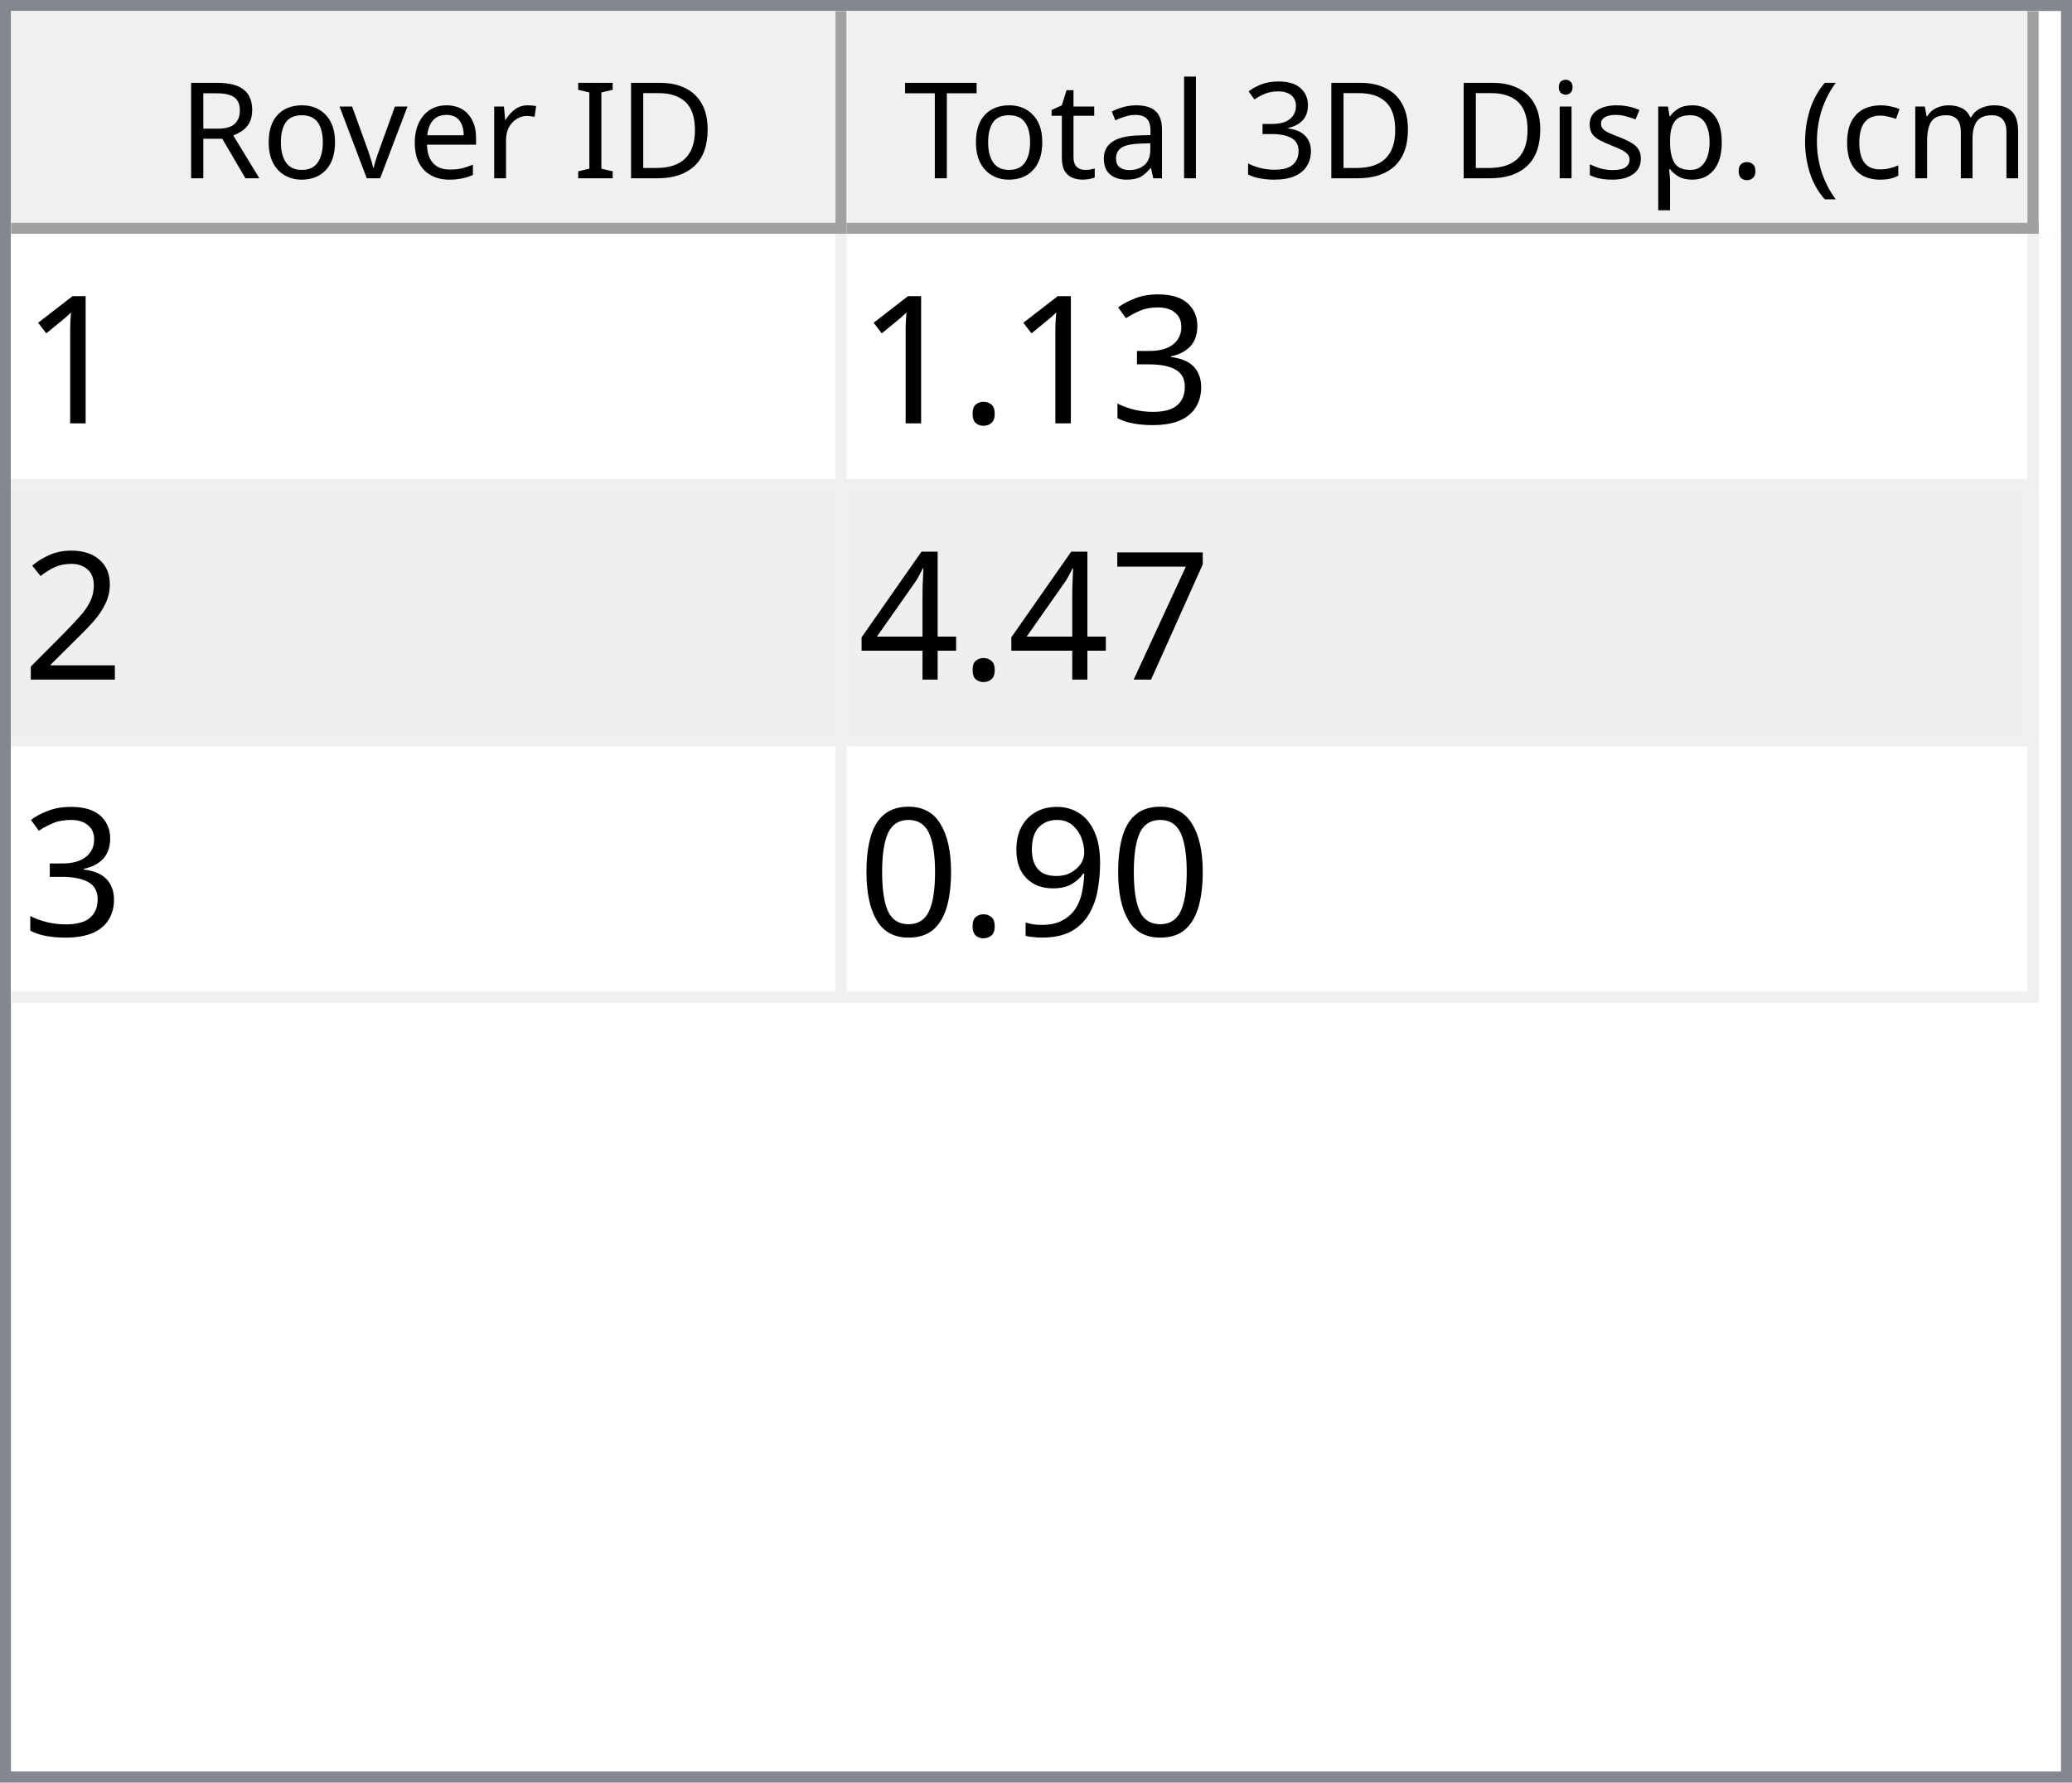
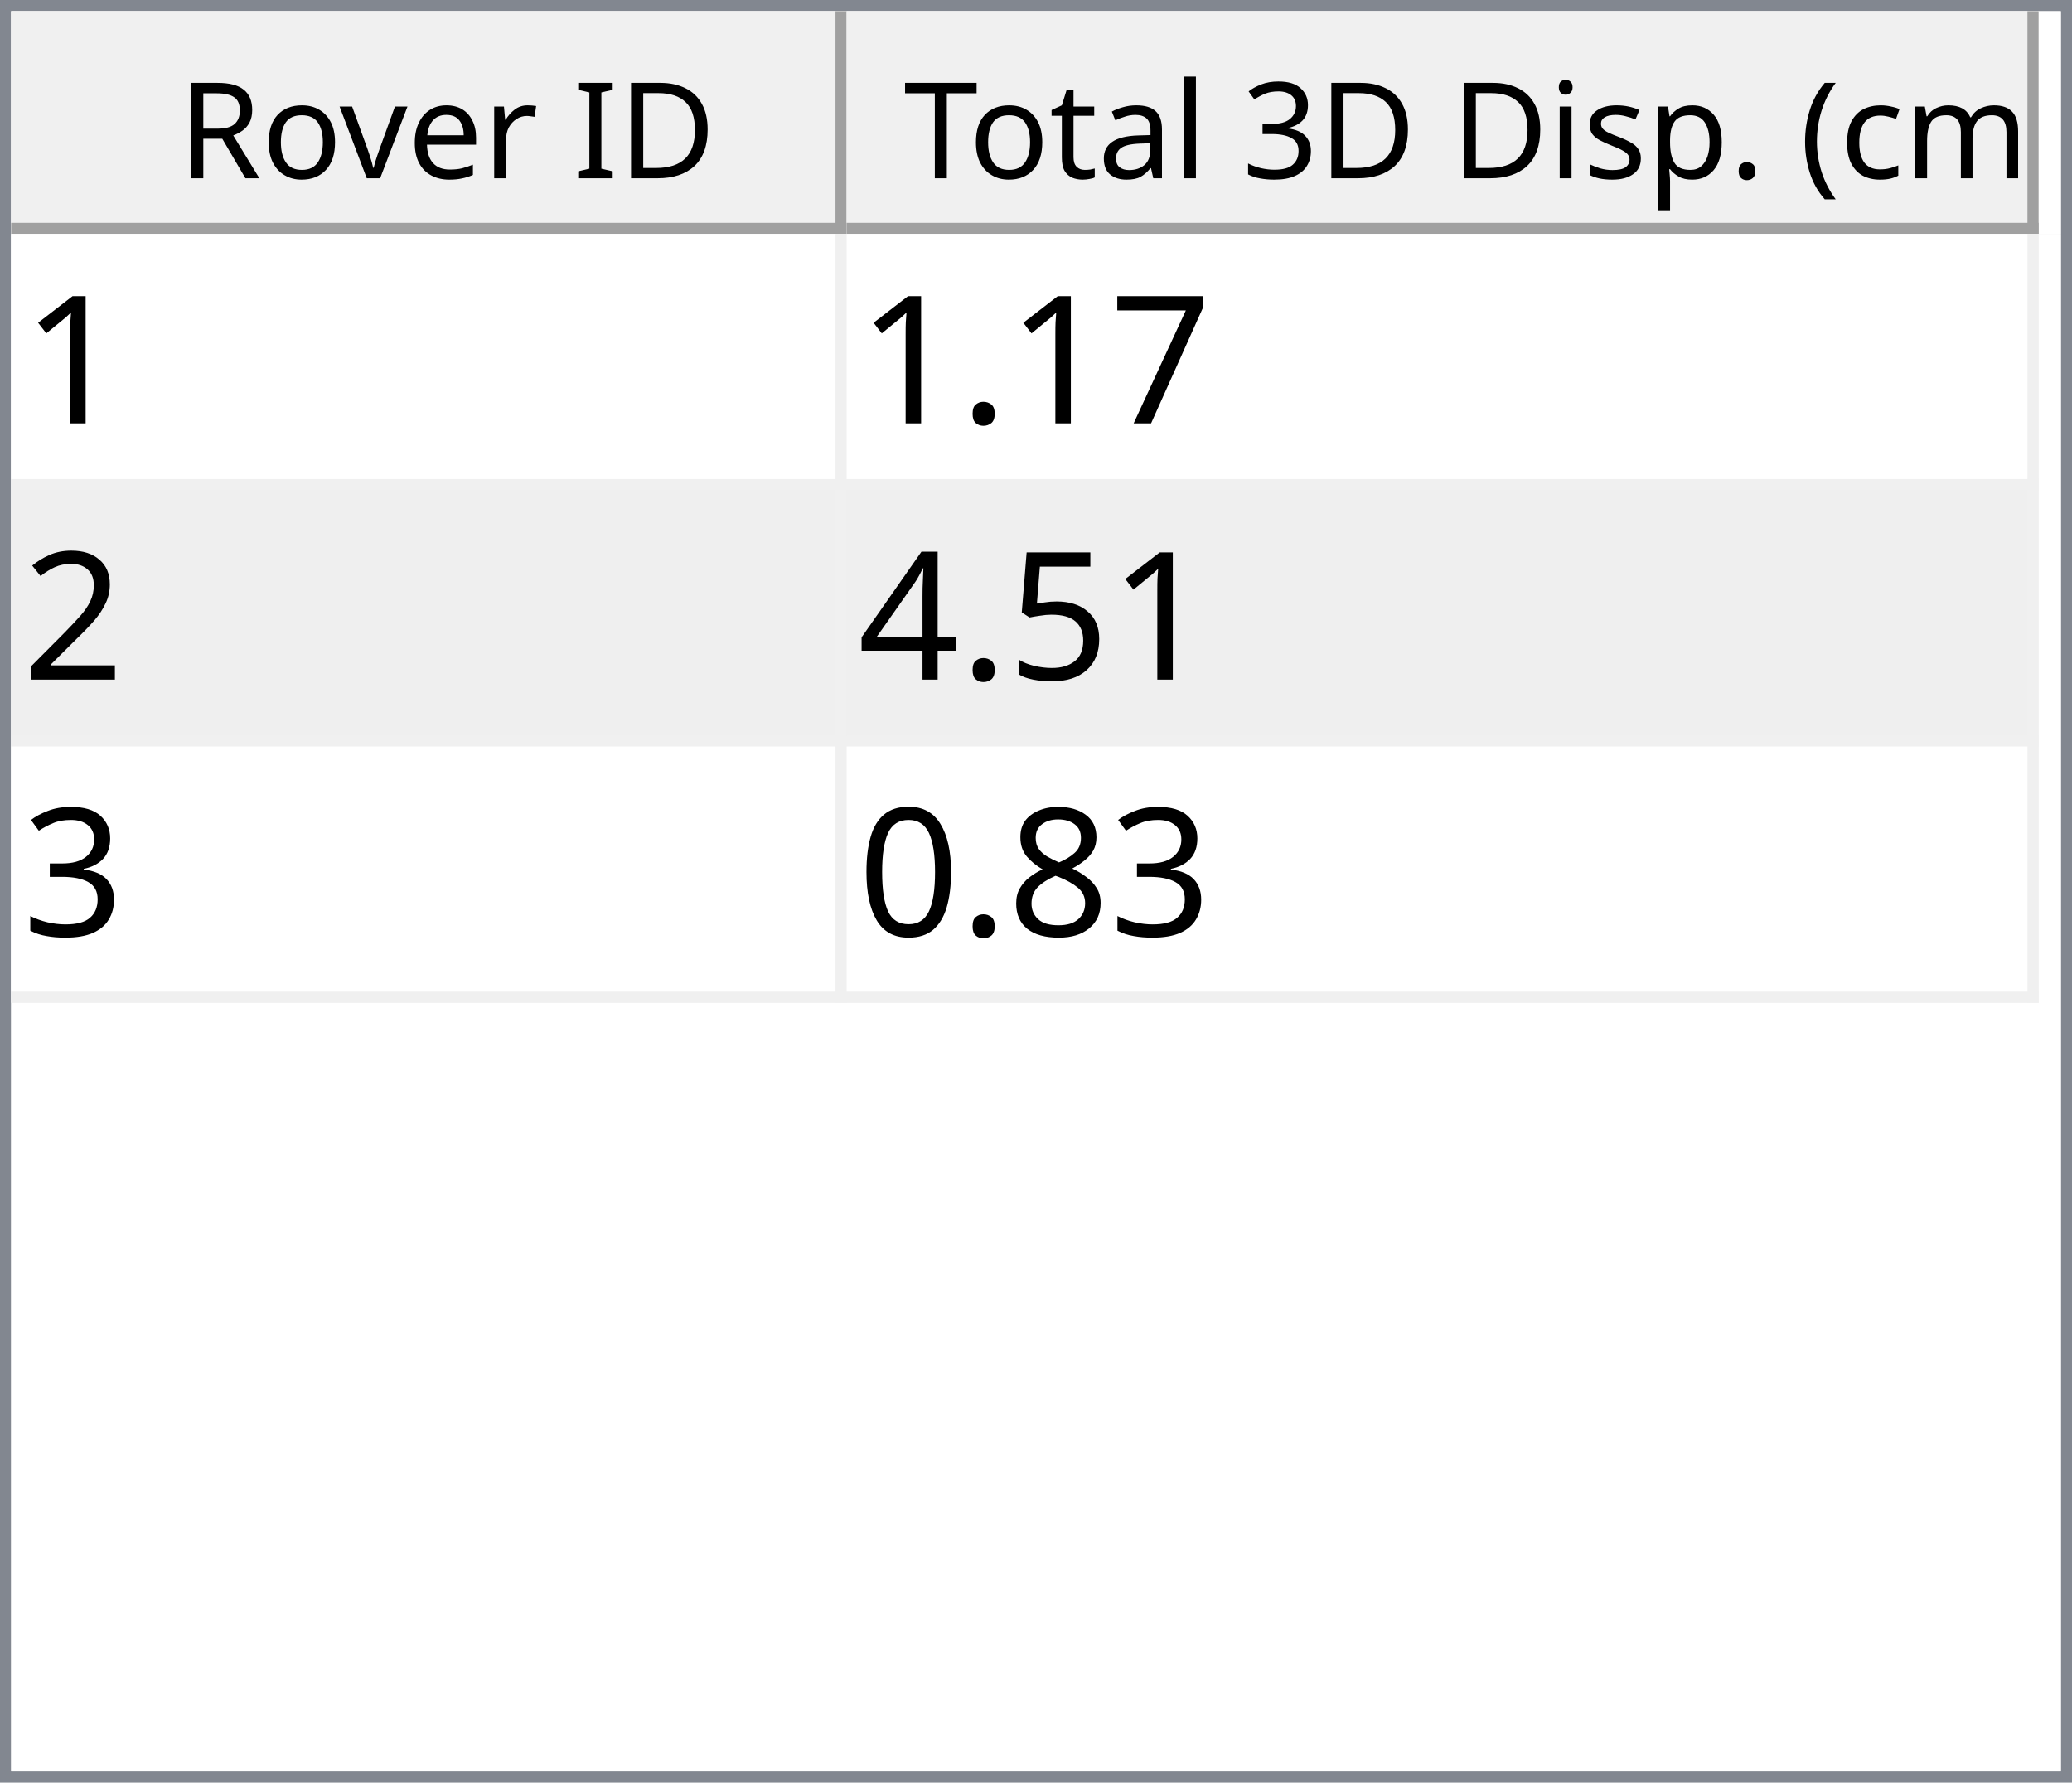
<svg xmlns="http://www.w3.org/2000/svg" style="fill-opacity:1; color-rendering:auto; color-interpolation:auto; text-rendering:auto; stroke:black; stroke-linecap:square; stroke-miterlimit:10; shape-rendering:auto; stroke-opacity:1; fill:black; stroke-dasharray:none; font-weight:normal; stroke-width:1; font-family:'Dialog'; font-style:normal; stroke-linejoin:miter; font-size:12px; stroke-dashoffset:0; image-rendering:auto;" width="186" height="160">
  <defs id="genericDefs" />
  <g>
    <defs id="defs1">
      <clipPath clipPathUnits="userSpaceOnUse" id="clipPath1">
        <path d="M0 0 L186 0 L186 160 L0 160 L0 0 Z" />
      </clipPath>
      <clipPath clipPathUnits="userSpaceOnUse" id="clipPath2">
        <path d="M0 0 L0 160 L186 160 L186 0 Z" />
      </clipPath>
      <clipPath clipPathUnits="userSpaceOnUse" id="clipPath3">
        <path d="M0 0 L0 20 L184 20 L184 0 Z" />
      </clipPath>
      <clipPath clipPathUnits="userSpaceOnUse" id="clipPath4">
        <path d="M0 0 L0 20 L75 20 L75 0 Z" />
      </clipPath>
      <clipPath clipPathUnits="userSpaceOnUse" id="clipPath5">
        <path d="M1 1 L1 19 L74 19 L74 1 Z" />
      </clipPath>
      <clipPath clipPathUnits="userSpaceOnUse" id="clipPath6">
        <path d="M0 0 L0 18 L73 18 L73 0 Z" />
      </clipPath>
      <clipPath clipPathUnits="userSpaceOnUse" id="clipPath7">
        <path d="M-0.5 -0.5 L-0.5 19.5 L74.5 19.5 L74.5 -0.5 Z" />
      </clipPath>
      <clipPath clipPathUnits="userSpaceOnUse" id="clipPath8">
        <path d="M0 0 L0 20 L107 20 L107 0 Z" />
      </clipPath>
      <clipPath clipPathUnits="userSpaceOnUse" id="clipPath9">
        <path d="M1 1 L1 19 L106 19 L106 1 Z" />
      </clipPath>
      <clipPath clipPathUnits="userSpaceOnUse" id="clipPath10">
        <path d="M0 0 L0 18 L105 18 L105 0 Z" />
      </clipPath>
      <clipPath clipPathUnits="userSpaceOnUse" id="clipPath11">
        <path d="M-0.5 -0.5 L-0.5 19.5 L106.5 19.5 L106.5 -0.5 Z" />
      </clipPath>
      <clipPath clipPathUnits="userSpaceOnUse" id="clipPath12">
        <path d="M0 0 L0 138 L184 138 L184 0 Z" />
      </clipPath>
      <clipPath clipPathUnits="userSpaceOnUse" id="clipPath13">
        <path d="M0 0 L0 69 L182 69 L182 0 Z" />
      </clipPath>
      <clipPath clipPathUnits="userSpaceOnUse" id="clipPath14">
        <path d="M-0.5 -0.5 L-0.5 68.5 L181.5 68.5 L181.5 -0.5 Z" />
      </clipPath>
      <clipPath clipPathUnits="userSpaceOnUse" id="clipPath15">
        <path d="M0 0 L0 22 L74 22 L74 0 Z" />
      </clipPath>
      <clipPath clipPathUnits="userSpaceOnUse" id="clipPath16">
        <path d="M0 0 L0 22 L106 22 L106 0 Z" />
      </clipPath>
      <font horiz-adv-x="64.551" id="font1">
        <font-face ascent="107.91" descent="25.098" units-per-em="100" style="font-style:normal; font-family:Segoe UI; font-weight:normal;" />
        <missing-glyph horiz-adv-x="64.551" d="M8.109 0 L8.109 68.266 L56.453 68.266 L56.453 0 L8.109 0 ZM15.328 7.234 L49.219 7.234 L49.219 61.031 L15.328 61.031 L15.328 7.234 Z" />
        <glyph unicode="D" horiz-adv-x="70.117" d="M9.188 0 L9.188 70.016 L28.516 70.016 Q65.531 70.016 65.531 35.891 Q65.531 19.672 55.25 9.836 Q44.969 0 27.734 0 L9.188 0 ZM17.391 62.594 L17.391 7.422 L27.828 7.422 Q41.609 7.422 49.273 14.797 Q56.938 22.172 56.938 35.688 Q56.938 62.594 28.328 62.594 L17.391 62.594 Z" />
        <glyph unicode="I" horiz-adv-x="26.611" d="M17.391 0 L9.188 0 L9.188 70.016 L17.391 70.016 L17.391 0 Z" />
        <glyph unicode=" " horiz-adv-x="27.393" d="" />
        <glyph unicode="r" horiz-adv-x="34.766" d="M34.188 41.891 Q32.078 43.5 28.125 43.5 Q23 43.5 19.555 38.672 Q16.109 33.844 16.109 25.484 L16.109 0 L8.109 0 L8.109 50 L16.109 50 L16.109 39.703 L16.312 39.703 Q18.016 44.969 21.531 47.922 Q25.047 50.875 29.391 50.875 Q32.516 50.875 34.188 50.203 L34.188 41.891 Z" />
        <glyph unicode="e" horiz-adv-x="52.295" d="M48.297 23 L12.984 23 Q13.188 14.656 17.484 10.109 Q21.781 5.562 29.297 5.562 Q37.75 5.562 44.828 11.141 L44.828 3.609 Q38.234 -1.172 27.391 -1.172 Q16.797 -1.172 10.742 5.641 Q4.688 12.453 4.688 24.812 Q4.688 36.469 11.305 43.82 Q17.922 51.172 27.734 51.172 Q37.547 51.172 42.922 44.828 Q48.297 38.484 48.297 27.203 L48.297 23 ZM40.094 29.781 Q40.047 36.719 36.75 40.578 Q33.453 44.438 27.594 44.438 Q21.922 44.438 17.969 40.383 Q14.016 36.328 13.094 29.781 L40.094 29.781 Z" />
        <glyph unicode="v" horiz-adv-x="47.9" d="M47.406 50 L27.484 0 L19.625 0 L0.688 50 L9.469 50 L22.172 13.672 Q23.578 9.672 23.922 6.688 L24.125 6.688 Q24.609 10.453 25.688 13.484 L38.969 50 L47.406 50 Z" />
        <glyph unicode="o" horiz-adv-x="58.594" d="M29 -1.172 Q17.922 -1.172 11.305 5.836 Q4.688 12.844 4.688 24.422 Q4.688 37.016 11.57 44.094 Q18.453 51.172 30.172 51.172 Q41.359 51.172 47.633 44.289 Q53.906 37.406 53.906 25.203 Q53.906 13.234 47.141 6.031 Q40.375 -1.172 29 -1.172 ZM29.594 44.438 Q21.875 44.438 17.383 39.188 Q12.891 33.938 12.891 24.703 Q12.891 15.828 17.43 10.695 Q21.969 5.562 29.594 5.562 Q37.359 5.562 41.531 10.594 Q45.703 15.625 45.703 24.906 Q45.703 34.281 41.531 39.359 Q37.359 44.438 29.594 44.438 Z" />
        <glyph unicode="R" horiz-adv-x="59.814" d="M59.375 0 L49.609 0 L37.891 19.625 Q36.281 22.359 34.766 24.289 Q33.25 26.219 31.664 27.438 Q30.078 28.656 28.25 29.219 Q26.422 29.781 24.125 29.781 L17.391 29.781 L17.391 0 L9.188 0 L9.188 70.016 L30.078 70.016 Q34.672 70.016 38.555 68.867 Q42.438 67.719 45.289 65.375 Q48.141 63.031 49.758 59.547 Q51.375 56.062 51.375 51.375 Q51.375 47.703 50.273 44.656 Q49.172 41.609 47.148 39.211 Q45.125 36.812 42.266 35.133 Q39.406 33.453 35.844 32.516 L35.844 32.328 Q37.594 31.547 38.891 30.547 Q40.188 29.547 41.359 28.18 Q42.531 26.812 43.68 25.078 Q44.828 23.344 46.234 21.047 L59.375 0 ZM17.391 62.594 L17.391 37.203 L28.516 37.203 Q31.594 37.203 34.203 38.133 Q36.812 39.062 38.719 40.797 Q40.625 42.531 41.703 45.047 Q42.781 47.562 42.781 50.688 Q42.781 56.297 39.141 59.445 Q35.5 62.594 28.609 62.594 L17.391 62.594 Z" />
        <glyph unicode=")" horiz-adv-x="30.176" d="M8.297 -15.922 L1.172 -15.922 Q16.406 2.344 16.406 26.812 Q16.406 51.469 1.078 70.016 L8.297 70.016 Q23.531 52.156 23.531 26.703 Q23.531 1.375 8.297 -15.922 Z" />
        <glyph unicode="m" horiz-adv-x="86.133" d="M79.109 0 L71.094 0 L71.094 28.719 Q71.094 37.016 68.531 40.727 Q65.969 44.438 59.906 44.438 Q54.781 44.438 51.195 39.75 Q47.609 35.062 47.609 28.516 L47.609 0 L39.594 0 L39.594 29.688 Q39.594 44.438 28.219 44.438 Q22.953 44.438 19.531 40.016 Q16.109 35.594 16.109 28.516 L16.109 0 L8.109 0 L8.109 50 L16.109 50 L16.109 42.094 L16.312 42.094 Q21.625 51.172 31.844 51.172 Q36.969 51.172 40.773 48.312 Q44.578 45.453 46 40.828 Q51.562 51.172 62.594 51.172 Q79.109 51.172 79.109 30.812 L79.109 0 Z" />
        <glyph unicode="c" horiz-adv-x="46.191" d="M42.188 2.297 Q36.422 -1.172 28.516 -1.172 Q17.828 -1.172 11.258 5.789 Q4.688 12.75 4.688 23.828 Q4.688 36.188 11.766 43.68 Q18.844 51.172 30.672 51.172 Q37.25 51.172 42.281 48.734 L42.281 40.531 Q36.719 44.438 30.375 44.438 Q22.703 44.438 17.797 38.945 Q12.891 33.453 12.891 24.516 Q12.891 15.719 17.508 10.641 Q22.125 5.562 29.891 5.562 Q36.422 5.562 42.188 9.906 L42.188 2.297 Z" />
        <glyph unicode="(" horiz-adv-x="30.176" d="M29.109 -15.922 L21.969 -15.922 Q6.844 1.375 6.844 26.703 Q6.844 52.156 21.969 70.016 L29.203 70.016 Q13.875 51.469 13.875 26.812 Q13.875 2.344 29.109 -15.922 Z" />
        <glyph unicode="." horiz-adv-x="21.68" d="M10.891 -1.078 Q8.641 -1.078 7.055 0.539 Q5.469 2.156 5.469 4.391 Q5.469 6.641 7.055 8.273 Q8.641 9.906 10.891 9.906 Q13.188 9.906 14.797 8.273 Q16.406 6.641 16.406 4.391 Q16.406 2.156 14.797 0.539 Q13.188 -1.078 10.891 -1.078 Z" />
        <glyph unicode="p" horiz-adv-x="58.789" d="M16.312 7.234 L16.109 7.234 L16.109 -23 L8.109 -23 L8.109 50 L16.109 50 L16.109 41.219 L16.312 41.219 Q22.219 51.172 33.594 51.172 Q43.266 51.172 48.688 44.461 Q54.109 37.75 54.109 26.469 Q54.109 13.922 48 6.375 Q41.891 -1.172 31.297 -1.172 Q21.578 -1.172 16.312 7.234 ZM16.109 27.391 L16.109 20.406 Q16.109 14.203 20.141 9.883 Q24.172 5.562 30.375 5.562 Q37.641 5.562 41.773 11.133 Q45.906 16.703 45.906 26.609 Q45.906 34.969 42.047 39.703 Q38.188 44.438 31.594 44.438 Q24.609 44.438 20.359 39.578 Q16.109 34.719 16.109 27.391 Z" />
        <glyph unicode="s" horiz-adv-x="42.432" d="M5.078 1.812 L5.078 10.406 Q11.625 5.562 19.484 5.562 Q30.031 5.562 30.031 12.594 Q30.031 14.594 29.125 15.992 Q28.219 17.391 26.68 18.461 Q25.141 19.531 23.07 20.383 Q21 21.234 18.609 22.172 Q15.281 23.484 12.766 24.828 Q10.25 26.172 8.57 27.859 Q6.891 29.547 6.031 31.695 Q5.172 33.844 5.172 36.719 Q5.172 40.234 6.789 42.945 Q8.406 45.656 11.086 47.484 Q13.766 49.312 17.211 50.242 Q20.656 51.172 24.312 51.172 Q30.812 51.172 35.938 48.922 L35.938 40.828 Q30.422 44.438 23.25 44.438 Q21 44.438 19.195 43.922 Q17.391 43.406 16.094 42.477 Q14.797 41.547 14.086 40.258 Q13.375 38.969 13.375 37.406 Q13.375 35.453 14.086 34.133 Q14.797 32.812 16.164 31.789 Q17.531 30.766 19.484 29.938 Q21.438 29.109 23.922 28.125 Q27.25 26.859 29.883 25.516 Q32.516 24.172 34.375 22.484 Q36.234 20.797 37.234 18.602 Q38.234 16.406 38.234 13.375 Q38.234 9.672 36.602 6.938 Q34.969 4.203 32.234 2.398 Q29.5 0.594 25.93 -0.289 Q22.359 -1.172 18.453 -1.172 Q10.75 -1.172 5.078 1.812 Z" />
        <glyph unicode="i" horiz-adv-x="24.219" d="M12.203 62.703 Q10.062 62.703 8.547 64.164 Q7.031 65.625 7.031 67.875 Q7.031 70.125 8.547 71.609 Q10.062 73.094 12.203 73.094 Q14.406 73.094 15.945 71.609 Q17.484 70.125 17.484 67.875 Q17.484 65.719 15.945 64.211 Q14.406 62.703 12.203 62.703 ZM16.109 0 L8.109 0 L8.109 50 L16.109 50 L16.109 0 Z" />
        <glyph unicode="3" horiz-adv-x="53.906" d="M46.531 19.828 Q46.531 15.094 44.75 11.211 Q42.969 7.328 39.719 4.57 Q36.469 1.812 31.93 0.297 Q27.391 -1.219 21.922 -1.219 Q11.922 -1.219 6 2.594 L6 11.188 Q13.094 5.609 22.219 5.609 Q25.875 5.609 28.828 6.539 Q31.781 7.469 33.906 9.227 Q36.031 10.984 37.18 13.477 Q38.328 15.969 38.328 19.094 Q38.328 32.812 18.797 32.812 L12.984 32.812 L12.984 39.594 L18.5 39.594 Q35.797 39.594 35.797 52.484 Q35.797 64.406 22.609 64.406 Q15.188 64.406 8.688 59.422 L8.688 67.188 Q15.375 71.188 24.609 71.188 Q29 71.188 32.57 69.969 Q36.141 68.75 38.68 66.555 Q41.219 64.359 42.609 61.281 Q44 58.203 44 54.5 Q44 40.672 30.031 36.719 L30.031 36.531 Q33.594 36.141 36.625 34.797 Q39.656 33.453 41.852 31.305 Q44.047 29.156 45.289 26.25 Q46.531 23.344 46.531 19.828 Z" />
        <glyph unicode="l" horiz-adv-x="24.219" d="M16.109 0 L8.109 0 L8.109 74.031 L16.109 74.031 L16.109 0 Z" />
        <glyph unicode="a" horiz-adv-x="50.879" d="M43.891 0 L35.891 0 L35.891 7.812 L35.688 7.812 Q30.469 -1.172 20.312 -1.172 Q12.844 -1.172 8.617 2.781 Q4.391 6.734 4.391 13.281 Q4.391 27.297 20.906 29.594 L35.891 31.688 Q35.891 44.438 25.594 44.438 Q16.547 44.438 9.281 38.281 L9.281 46.484 Q16.656 51.172 26.266 51.172 Q43.891 51.172 43.891 32.516 L43.891 0 ZM35.891 25.297 L23.828 23.641 Q18.266 22.859 15.43 20.875 Q12.594 18.891 12.594 13.875 Q12.594 10.203 15.211 7.883 Q17.828 5.562 22.172 5.562 Q28.125 5.562 32.008 9.742 Q35.891 13.922 35.891 20.312 L35.891 25.297 Z" />
        <glyph unicode="t" horiz-adv-x="33.887" d="M31.297 0.484 Q28.469 -1.078 23.828 -1.078 Q10.688 -1.078 10.688 13.578 L10.688 43.172 L2.094 43.172 L2.094 50 L10.688 50 L10.688 62.203 L18.703 64.797 L18.703 50 L31.297 50 L31.297 43.172 L18.703 43.172 L18.703 14.984 Q18.703 9.969 20.414 7.82 Q22.125 5.672 26.078 5.672 Q29.109 5.672 31.297 7.328 L31.297 0.484 Z" />
        <glyph unicode="T" horiz-adv-x="52.393" d="M50.594 62.594 L30.375 62.594 L30.375 0 L22.172 0 L22.172 62.594 L2 62.594 L2 70.016 L50.594 70.016 L50.594 62.594 Z" />
      </font>
      <font horiz-adv-x="75.0" id="font2">
        <font-face ascent="100.537" descent="21.973" units-per-em="100" style="font-style:normal; font-family:sans-serif; font-weight:normal;" />
        <missing-glyph horiz-adv-x="75.0" d="M12.5 0 L12.5 62.5 L62.5 62.5 L62.5 0 L12.5 0 ZM14.062 1.562 L60.938 1.562 L60.938 60.938 L14.062 60.938 L14.062 1.562 Z" />
        <glyph unicode="1" horiz-adv-x="55.615" d="M37.25 0 L28.469 0 L28.469 56 Q25.297 52.984 20.141 49.953 Q14.984 46.922 10.891 45.406 L10.891 53.906 Q18.266 57.375 23.781 62.305 Q29.297 67.234 31.594 71.875 L37.25 71.875 L37.25 0 Z" />
-         <glyph unicode="3" horiz-adv-x="55.615" d="M4.203 18.891 L12.984 20.062 Q14.5 12.594 18.141 9.297 Q21.781 6 27 6 Q33.203 6 37.477 10.297 Q41.75 14.594 41.75 20.953 Q41.75 27 37.797 30.93 Q33.844 34.859 27.734 34.859 Q25.25 34.859 21.531 33.891 L22.516 41.609 Q23.391 41.5 23.922 41.5 Q29.547 41.5 34.039 44.43 Q38.531 47.359 38.531 53.469 Q38.531 58.297 35.258 61.477 Q31.984 64.656 26.812 64.656 Q21.688 64.656 18.266 61.43 Q14.844 58.203 13.875 51.766 L5.078 53.328 Q6.688 62.156 12.398 67.016 Q18.109 71.875 26.609 71.875 Q32.469 71.875 37.398 69.359 Q42.328 66.844 44.945 62.5 Q47.562 58.156 47.562 53.266 Q47.562 48.641 45.07 44.828 Q42.578 41.016 37.703 38.766 Q44.047 37.312 47.562 32.695 Q51.078 28.078 51.078 21.141 Q51.078 11.766 44.242 5.25 Q37.406 -1.266 26.953 -1.266 Q17.531 -1.266 11.305 4.352 Q5.078 9.969 4.203 18.891 Z" />
+         <glyph unicode="7" horiz-adv-x="55.615" d="M4.734 62.203 L4.734 70.656 L51.078 70.656 L51.078 63.812 Q44.234 56.547 37.523 44.484 Q30.812 32.422 27.156 19.672 Q24.516 10.688 23.781 0 L14.75 0 Q14.891 8.453 18.062 20.414 Q21.234 32.375 27.172 43.484 Q33.109 54.594 39.797 62.203 L4.734 62.203 Z" />
        <glyph unicode="." horiz-adv-x="27.783" d="M9.078 0 L9.078 10.016 L19.094 10.016 L19.094 0 L9.078 0 Z" />
        <glyph unicode="2" horiz-adv-x="55.615" d="M50.344 8.453 L50.344 0 L3.031 0 Q2.938 3.172 4.047 6.109 Q5.859 10.938 9.836 15.625 Q13.812 20.312 21.344 26.469 Q33.016 36.031 37.117 41.625 Q41.219 47.219 41.219 52.203 Q41.219 57.422 37.477 61.008 Q33.734 64.594 27.734 64.594 Q21.391 64.594 17.578 60.789 Q13.766 56.984 13.719 50.25 L4.688 51.172 Q5.609 61.281 11.664 66.578 Q17.719 71.875 27.938 71.875 Q38.234 71.875 44.242 66.164 Q50.25 60.453 50.25 52 Q50.25 47.703 48.492 43.555 Q46.734 39.406 42.656 34.812 Q38.578 30.219 29.109 22.219 Q21.188 15.578 18.945 13.211 Q16.703 10.844 15.234 8.453 L50.344 8.453 Z" />
-         <glyph unicode="7" horiz-adv-x="55.615" d="M4.734 62.203 L4.734 70.656 L51.078 70.656 L51.078 63.812 Q44.234 56.547 37.523 44.484 Q30.812 32.422 27.156 19.672 Q24.516 10.688 23.781 0 L14.75 0 Q14.891 8.453 18.062 20.414 Q21.234 32.375 27.172 43.484 Q33.109 54.594 39.797 62.203 L4.734 62.203 Z" />
+         <glyph unicode="5" horiz-adv-x="55.615" d="M4.156 18.75 L13.375 19.531 Q14.406 12.797 18.141 9.398 Q21.875 6 27.156 6 Q33.5 6 37.891 10.789 Q42.281 15.578 42.281 23.484 Q42.281 31 38.062 35.352 Q33.844 39.703 27 39.703 Q22.75 39.703 19.336 37.773 Q15.922 35.844 13.969 32.766 L5.719 33.844 L12.641 70.609 L48.25 70.609 L48.25 62.203 L19.672 62.203 L15.828 42.969 Q22.266 47.469 29.344 47.469 Q38.719 47.469 45.164 40.969 Q51.609 34.469 51.609 24.266 Q51.609 14.547 45.953 7.469 Q39.062 -1.219 27.156 -1.219 Q17.391 -1.219 11.211 4.25 Q5.031 9.719 4.156 18.75 Z" />
        <glyph unicode="4" horiz-adv-x="55.615" d="M32.328 0 L32.328 17.141 L1.266 17.141 L1.266 25.203 L33.938 71.578 L41.109 71.578 L41.109 25.203 L50.781 25.203 L50.781 17.141 L41.109 17.141 L41.109 0 L32.328 0 ZM32.328 25.203 L32.328 57.469 L9.906 25.203 L32.328 25.203 Z" />
-         <glyph unicode="9" horiz-adv-x="55.615" d="M5.469 16.547 L13.922 17.328 Q14.984 11.375 18.016 8.688 Q21.047 6 25.781 6 Q29.828 6 32.883 7.859 Q35.938 9.719 37.891 12.82 Q39.844 15.922 41.164 21.195 Q42.484 26.469 42.484 31.938 Q42.484 32.516 42.438 33.688 Q39.797 29.5 35.234 26.883 Q30.672 24.266 25.344 24.266 Q16.453 24.266 10.305 30.711 Q4.156 37.156 4.156 47.703 Q4.156 58.594 10.578 65.234 Q17 71.875 26.656 71.875 Q33.641 71.875 39.43 68.117 Q45.219 64.359 48.219 57.398 Q51.219 50.438 51.219 37.25 Q51.219 23.531 48.242 15.406 Q45.266 7.281 39.383 3.031 Q33.5 -1.219 25.594 -1.219 Q17.188 -1.219 11.867 3.445 Q6.547 8.109 5.469 16.547 ZM41.453 48.141 Q41.453 55.719 37.43 60.156 Q33.406 64.594 27.734 64.594 Q21.875 64.594 17.531 59.812 Q13.188 55.031 13.188 47.406 Q13.188 40.578 17.312 36.305 Q21.438 32.031 27.484 32.031 Q33.594 32.031 37.523 36.305 Q41.453 40.578 41.453 48.141 Z" />
+         <glyph unicode="3" horiz-adv-x="55.615" d="M4.203 18.891 L12.984 20.062 Q14.5 12.594 18.141 9.297 Q21.781 6 27 6 Q33.203 6 37.477 10.297 Q41.75 14.594 41.75 20.953 Q41.75 27 37.797 30.93 Q33.844 34.859 27.734 34.859 Q25.25 34.859 21.531 33.891 L22.516 41.609 Q23.391 41.5 23.922 41.5 Q29.547 41.5 34.039 44.43 Q38.531 47.359 38.531 53.469 Q38.531 58.297 35.258 61.477 Q31.984 64.656 26.812 64.656 Q21.688 64.656 18.266 61.43 Q14.844 58.203 13.875 51.766 L5.078 53.328 Q6.688 62.156 12.398 67.016 Q18.109 71.875 26.609 71.875 Q32.469 71.875 37.398 69.359 Q42.328 66.844 44.945 62.5 Q47.562 58.156 47.562 53.266 Q47.562 48.641 45.07 44.828 Q42.578 41.016 37.703 38.766 Q44.047 37.312 47.562 32.695 Q51.078 28.078 51.078 21.141 Q51.078 11.766 44.242 5.25 Q37.406 -1.266 26.953 -1.266 Q17.531 -1.266 11.305 4.352 Q5.078 9.969 4.203 18.891 Z" />
+         <glyph unicode="8" horiz-adv-x="55.615" d="M17.672 38.812 Q12.203 40.828 9.57 44.539 Q6.938 48.25 6.938 53.422 Q6.938 61.234 12.555 66.555 Q18.172 71.875 27.484 71.875 Q36.859 71.875 42.578 66.43 Q48.297 60.984 48.297 53.172 Q48.297 48.188 45.68 44.508 Q43.062 40.828 37.75 38.812 Q44.344 36.672 47.781 31.883 Q51.219 27.094 51.219 20.453 Q51.219 11.281 44.727 5.031 Q38.234 -1.219 27.641 -1.219 Q17.047 -1.219 10.547 5.055 Q4.047 11.328 4.047 20.703 Q4.047 27.688 7.594 32.398 Q11.141 37.109 17.672 38.812 ZM15.922 53.719 Q15.922 48.641 19.195 45.414 Q22.469 42.188 27.688 42.188 Q32.766 42.188 36.016 45.383 Q39.266 48.578 39.266 53.219 Q39.266 58.062 35.914 61.359 Q32.562 64.656 27.594 64.656 Q22.562 64.656 19.242 61.43 Q15.922 58.203 15.922 53.719 ZM13.094 20.656 Q13.094 16.891 14.875 13.375 Q16.656 9.859 20.172 7.93 Q23.688 6 27.734 6 Q34.031 6 38.133 10.055 Q42.234 14.109 42.234 20.359 Q42.234 26.703 38.016 30.859 Q33.797 35.016 27.438 35.016 Q21.234 35.016 17.164 30.914 Q13.094 26.812 13.094 20.656 Z" />
        <glyph unicode="0" horiz-adv-x="55.615" d="M4.156 35.297 Q4.156 48 6.766 55.742 Q9.375 63.484 14.523 67.68 Q19.672 71.875 27.484 71.875 Q33.25 71.875 37.594 69.555 Q41.938 67.234 44.773 62.867 Q47.609 58.5 49.219 52.227 Q50.828 45.953 50.828 35.297 Q50.828 22.703 48.242 14.969 Q45.656 7.234 40.508 3.008 Q35.359 -1.219 27.484 -1.219 Q17.141 -1.219 11.234 6.203 Q4.156 15.141 4.156 35.297 ZM13.188 35.297 Q13.188 17.672 17.312 11.836 Q21.438 6 27.484 6 Q33.547 6 37.672 11.859 Q41.797 17.719 41.797 35.297 Q41.797 52.984 37.672 58.789 Q33.547 64.594 27.391 64.594 Q21.344 64.594 17.719 59.469 Q13.188 52.938 13.188 35.297 Z" />
      </font>
    </defs>
    <g style="fill:white; stroke:white;">
      <rect x="0" y="0" width="186" style="clip-path:url(#clipPath1); stroke:none;" height="160" />
    </g>
    <g style="fill:white; text-rendering:optimizeSpeed; color-rendering:optimizeSpeed; image-rendering:optimizeSpeed; shape-rendering:crispEdges; stroke:white; color-interpolation:sRGB;">
      <rect x="0" width="186" height="160" y="0" style="stroke:none;" />
      <path style="stroke:none;" d="M0 160 L186 160 L186 0 L0 0 Z" />
    </g>
    <g style="fill:rgb(240,240,240); font-family:'Segoe UI'; stroke:rgb(240,240,240);">
      <rect x="0" y="0" width="186" style="clip-path:url(#clipPath2); stroke:none;" height="160" />
    </g>
    <g style="fill:rgb(130,135,144); font-family:'Segoe UI'; stroke:rgb(130,135,144);">
      <path d="M0 0 L186 0 L186 160 L0 160 L0 0 ZM1 1 L185 1 L185 159 L1 159 L1 1 Z" style="fill-rule:evenodd; clip-path:url(#clipPath2); stroke:none;" />
    </g>
    <g style="fill:white; font-family:'Segoe UI'; stroke:white;" transform="translate(1,1)">
      <rect x="0" y="0" width="184" style="clip-path:url(#clipPath3); stroke:none;" height="20" />
    </g>
    <g style="fill:rgb(240,240,240); font-family:'Segoe UI'; stroke:rgb(240,240,240);" transform="translate(1,1)">
      <rect x="0" y="0" width="75" style="clip-path:url(#clipPath4); stroke:none;" height="20" />
    </g>
    <g style="font-family:'Segoe UI';" transform="translate(2,2)">
      <text x="14" xml:space="preserve" y="14" style="clip-path:url(#clipPath6); stroke:none;">Rover ID</text>
    </g>
    <g style="fill:rgb(160,160,160); font-family:'Segoe UI'; stroke:rgb(160,160,160); stroke-linejoin:bevel;" transform="translate(1.5,1.5)">
      <line x1="74" x2="74" y1="0" style="fill:none; clip-path:url(#clipPath7);" y2="19" />
    </g>
    <g style="fill:rgb(160,160,160); font-family:'Segoe UI'; stroke:rgb(160,160,160); stroke-linejoin:bevel;" transform="matrix(1,0,0,1,1,1) translate(0.5,0.5)">
      <line x1="0" x2="74" y1="19" style="fill:none; clip-path:url(#clipPath7);" y2="19" />
    </g>
    <g style="fill:rgb(240,240,240); font-family:'Segoe UI'; stroke:rgb(240,240,240);" transform="translate(76,1)">
      <rect x="0" y="0" width="107" style="clip-path:url(#clipPath8); stroke:none;" height="20" />
    </g>
    <g style="font-family:'Segoe UI';" transform="translate(77,2)">
      <text x="1" xml:space="preserve" y="14" style="clip-path:url(#clipPath10); stroke:none;"> Total 3D Disp. (cm)</text>
    </g>
    <g style="fill:rgb(160,160,160); font-family:'Segoe UI'; stroke:rgb(160,160,160); stroke-linejoin:bevel;" transform="translate(76.5,1.5)">
      <line x1="106" x2="106" y1="0" style="fill:none; clip-path:url(#clipPath11);" y2="19" />
    </g>
    <g style="fill:rgb(160,160,160); font-family:'Segoe UI'; stroke:rgb(160,160,160); stroke-linejoin:bevel;" transform="matrix(1,0,0,1,76,1) translate(0.5,0.5)">
      <line x1="0" x2="106" y1="19" style="fill:none; clip-path:url(#clipPath11);" y2="19" />
    </g>
    <g style="fill:white; font-family:'Segoe UI'; stroke:white;" transform="translate(1,21)">
      <rect x="0" y="0" width="184" style="clip-path:url(#clipPath12); stroke:none;" height="138" />
    </g>
    <g style="fill:rgb(240,240,240); font-size:16px; font-family:sans-serif; stroke:rgb(240,240,240);" transform="translate(1,21)">
      <rect x="0" y="0" width="182" style="clip-path:url(#clipPath13); stroke:none;" height="69" />
      <line transform="translate(0.5,0.5)" x1="0" x2="181" y1="22" style="clip-path:url(#clipPath14); fill:none; stroke-linejoin:bevel;" y2="22" />
    </g>
    <g transform="matrix(1,0,0,1,1,21) translate(0.5,0.5)" style="fill:rgb(240,240,240); font-size:16px; font-family:sans-serif; stroke:rgb(240,240,240); stroke-linejoin:bevel;">
      <line x1="0" x2="181" y1="45" style="fill:none; clip-path:url(#clipPath14);" y2="45" />
    </g>
    <g transform="matrix(1,0,0,1,1,21) translate(0.5,0.5)" style="fill:rgb(240,240,240); font-size:16px; font-family:sans-serif; stroke:rgb(240,240,240); stroke-linejoin:bevel;">
      <line x1="0" x2="181" y1="68" style="fill:none; clip-path:url(#clipPath14);" y2="68" />
    </g>
    <g transform="matrix(1,0,0,1,1,21) translate(0.5,0.5)" style="fill:rgb(240,240,240); font-size:16px; font-family:sans-serif; stroke:rgb(240,240,240); stroke-linejoin:bevel;">
      <line x1="74" x2="74" y1="0" style="fill:none; clip-path:url(#clipPath14);" y2="68" />
    </g>
    <g transform="matrix(1,0,0,1,1,21) translate(0.5,0.5)" style="fill:rgb(240,240,240); font-size:16px; font-family:sans-serif; stroke:rgb(240,240,240); stroke-linejoin:bevel;">
      <line x1="181" x2="181" y1="0" style="fill:none; clip-path:url(#clipPath14);" y2="68" />
    </g>
    <g style="fill:white; font-size:16px; font-family:sans-serif; stroke:white;" transform="matrix(1,0,0,1,1,21)">
      <rect x="0" y="0" width="74" style="clip-path:url(#clipPath15); stroke:none;" height="22" />
      <text x="1" y="17" style="fill:black; clip-path:url(#clipPath15); stroke:none;" xml:space="preserve">1</text>
    </g>
    <g style="fill:white; font-size:16px; font-family:sans-serif; stroke:white;" transform="matrix(1,0,0,1,1,21) translate(75,0)">
      <rect x="0" y="0" width="106" style="clip-path:url(#clipPath16); stroke:none;" height="22" />
-       <text x="1" y="17" style="fill:black; clip-path:url(#clipPath16); stroke:none;" xml:space="preserve">1.13</text>
+       <text x="1" y="17" style="fill:black; clip-path:url(#clipPath16); stroke:none;" xml:space="preserve">1.17</text>
    </g>
    <g style="fill:rgb(239,239,239); font-size:16px; font-family:sans-serif; stroke:rgb(239,239,239);" transform="matrix(1,0,0,1,1,21) translate(0,23)">
      <rect x="0" y="0" width="74" style="clip-path:url(#clipPath15); stroke:none;" height="22" />
      <text x="1" y="17" style="fill:black; clip-path:url(#clipPath15); stroke:none;" xml:space="preserve">2</text>
    </g>
    <g style="fill:rgb(239,239,239); font-size:16px; font-family:sans-serif; stroke:rgb(239,239,239);" transform="matrix(1,0,0,1,1,21) translate(75,23)">
      <rect x="0" y="0" width="106" style="clip-path:url(#clipPath16); stroke:none;" height="22" />
-       <text x="1" y="17" style="fill:black; clip-path:url(#clipPath16); stroke:none;" xml:space="preserve">4.47</text>
+       <text x="1" y="17" style="fill:black; clip-path:url(#clipPath16); stroke:none;" xml:space="preserve">4.51</text>
    </g>
    <g style="fill:white; font-size:16px; font-family:sans-serif; stroke:white;" transform="matrix(1,0,0,1,1,21) translate(0,46)">
      <rect x="0" y="0" width="74" style="clip-path:url(#clipPath15); stroke:none;" height="22" />
      <text x="1" y="17" style="fill:black; clip-path:url(#clipPath15); stroke:none;" xml:space="preserve">3</text>
    </g>
    <g style="fill:white; font-size:16px; font-family:sans-serif; stroke:white;" transform="matrix(1,0,0,1,1,21) translate(75,46)">
      <rect x="0" y="0" width="106" style="clip-path:url(#clipPath16); stroke:none;" height="22" />
-       <text x="1" y="17" style="fill:black; clip-path:url(#clipPath16); stroke:none;" xml:space="preserve">0.90</text>
+       <text x="1" y="17" style="fill:black; clip-path:url(#clipPath16); stroke:none;" xml:space="preserve">0.83</text>
    </g>
  </g>
</svg>
